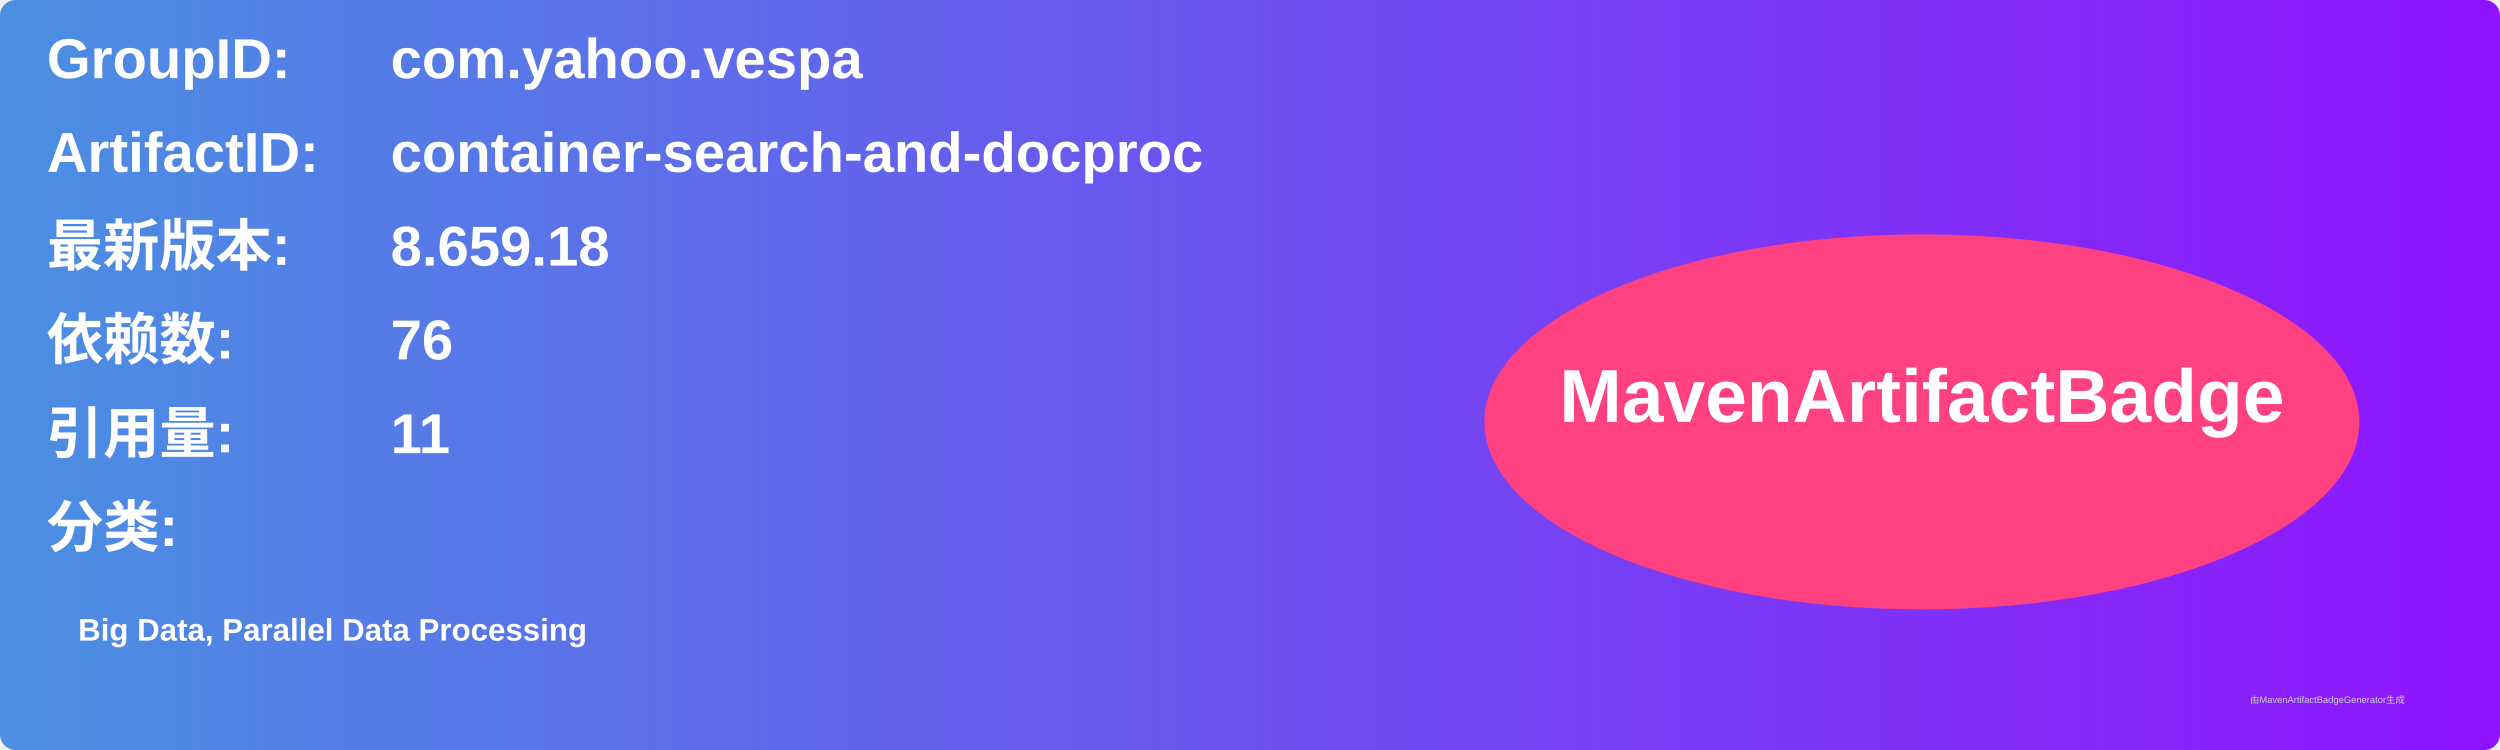
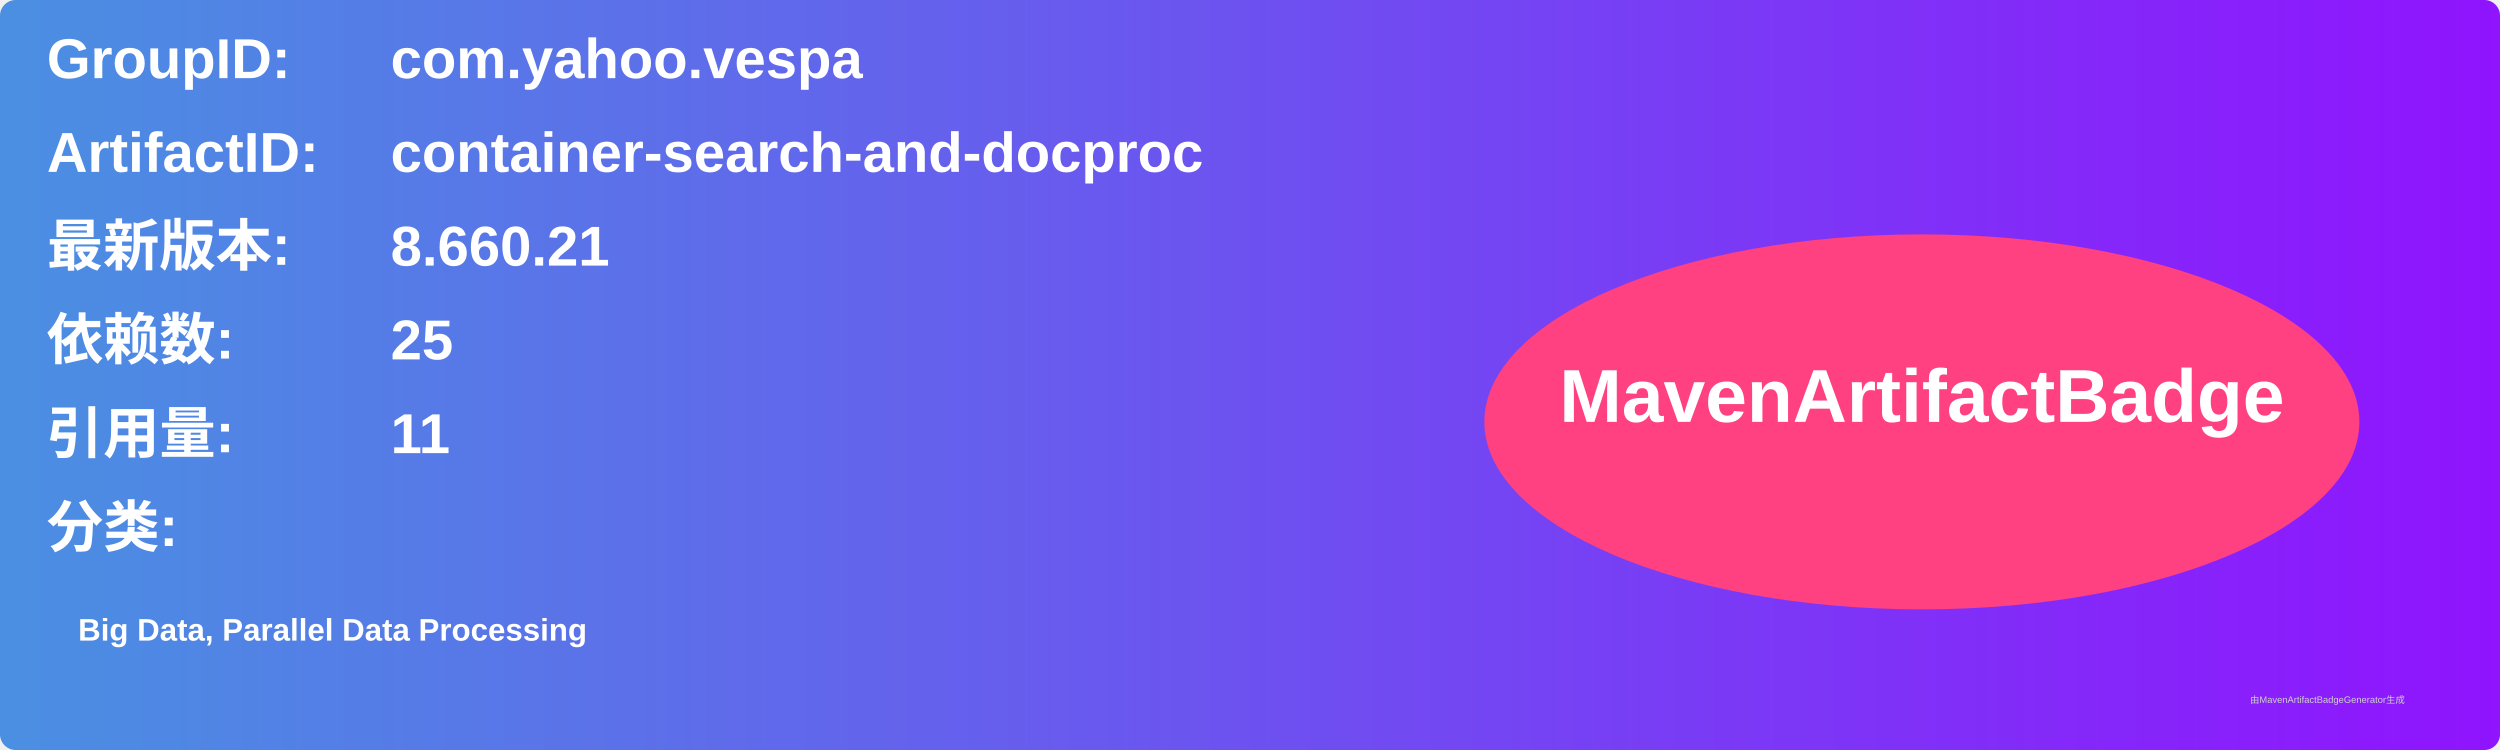
<svg xmlns="http://www.w3.org/2000/svg" width="800" height="240" viewBox="0 0 800 240">
  <linearGradient id="grad" x1="0%" y1="0%" x2="100%" y2="0%">
    <stop offset="0%" stop-color="#4a90e2" />
    <stop offset="100%" stop-color="#9013fe" />
  </linearGradient>
  <rect width="100%" height="100%" rx="5" ry="5" fill="url(#grad)" />
  <g transform="translate(15, 15)">
    <text x="0" y="10" font-family="Arial" font-size="18" fill="white" font-weight="bold" width="260">GroupID:</text>
    <text x="110" y="10" font-family="Arial" font-size="18" fill="white" font-weight="bold" width="460">com.yahoo.vespa</text>
    <text x="0" y="40" font-family="Arial" font-size="18" fill="white" font-weight="bold" width="260">ArtifactID:</text>
    <text x="110" y="40" font-family="Arial" font-size="18" fill="white" font-weight="bold" width="460">container-search-and-docproc</text>
    <text x="0" y="70" font-family="Arial" font-size="18" fill="white" font-weight="bold">最新版本:</text>
    <text x="110" y="70" font-family="Arial" font-size="18" fill="white" font-weight="bold">
-       <tspan font-weight="bold">8.659.18</tspan>
+       <tspan font-weight="bold">8.660.21</tspan>
    </text>
    <text x="0" y="100" font-family="Arial" font-size="18" fill="white" font-weight="bold">依赖数: </text>
    <text x="110" y="100" font-family="Arial" font-size="18" fill="white">
-       <tspan font-weight="bold">76</tspan>
+       <tspan font-weight="bold">25</tspan>
    </text>
    <text x="0" y="130" font-family="Arial" font-size="18" fill="white" font-weight="bold">引用量: </text>
    <text x="110" y="130" font-family="Arial" font-size="18" fill="white">
      <tspan font-weight="bold">11</tspan>
    </text>
    <text x="0" y="160" font-family="Arial" font-size="18" fill="white" font-weight="bold">分类:</text>
    <text x="10" y="190" font-family="Arial" font-size="10" fill="white">
      <tspan font-weight="bold">Big Data, Parallel Data Processing</tspan>
    </text>
    <ellipse cx="600" cy="120" rx="140" ry="60" fill="#ff4081" />
    <text x="600" y="120" text-anchor="middle" font-family="Arial" font-size="24" fill="white" font-weight="bold">MavenArtifactBadge</text>
  </g>
  <text x="720" y="225" font-family="Arial" font-size="3" fill="#d0d0d0">由MavenArtifactBadgeGenerator生成</text>
</svg>
